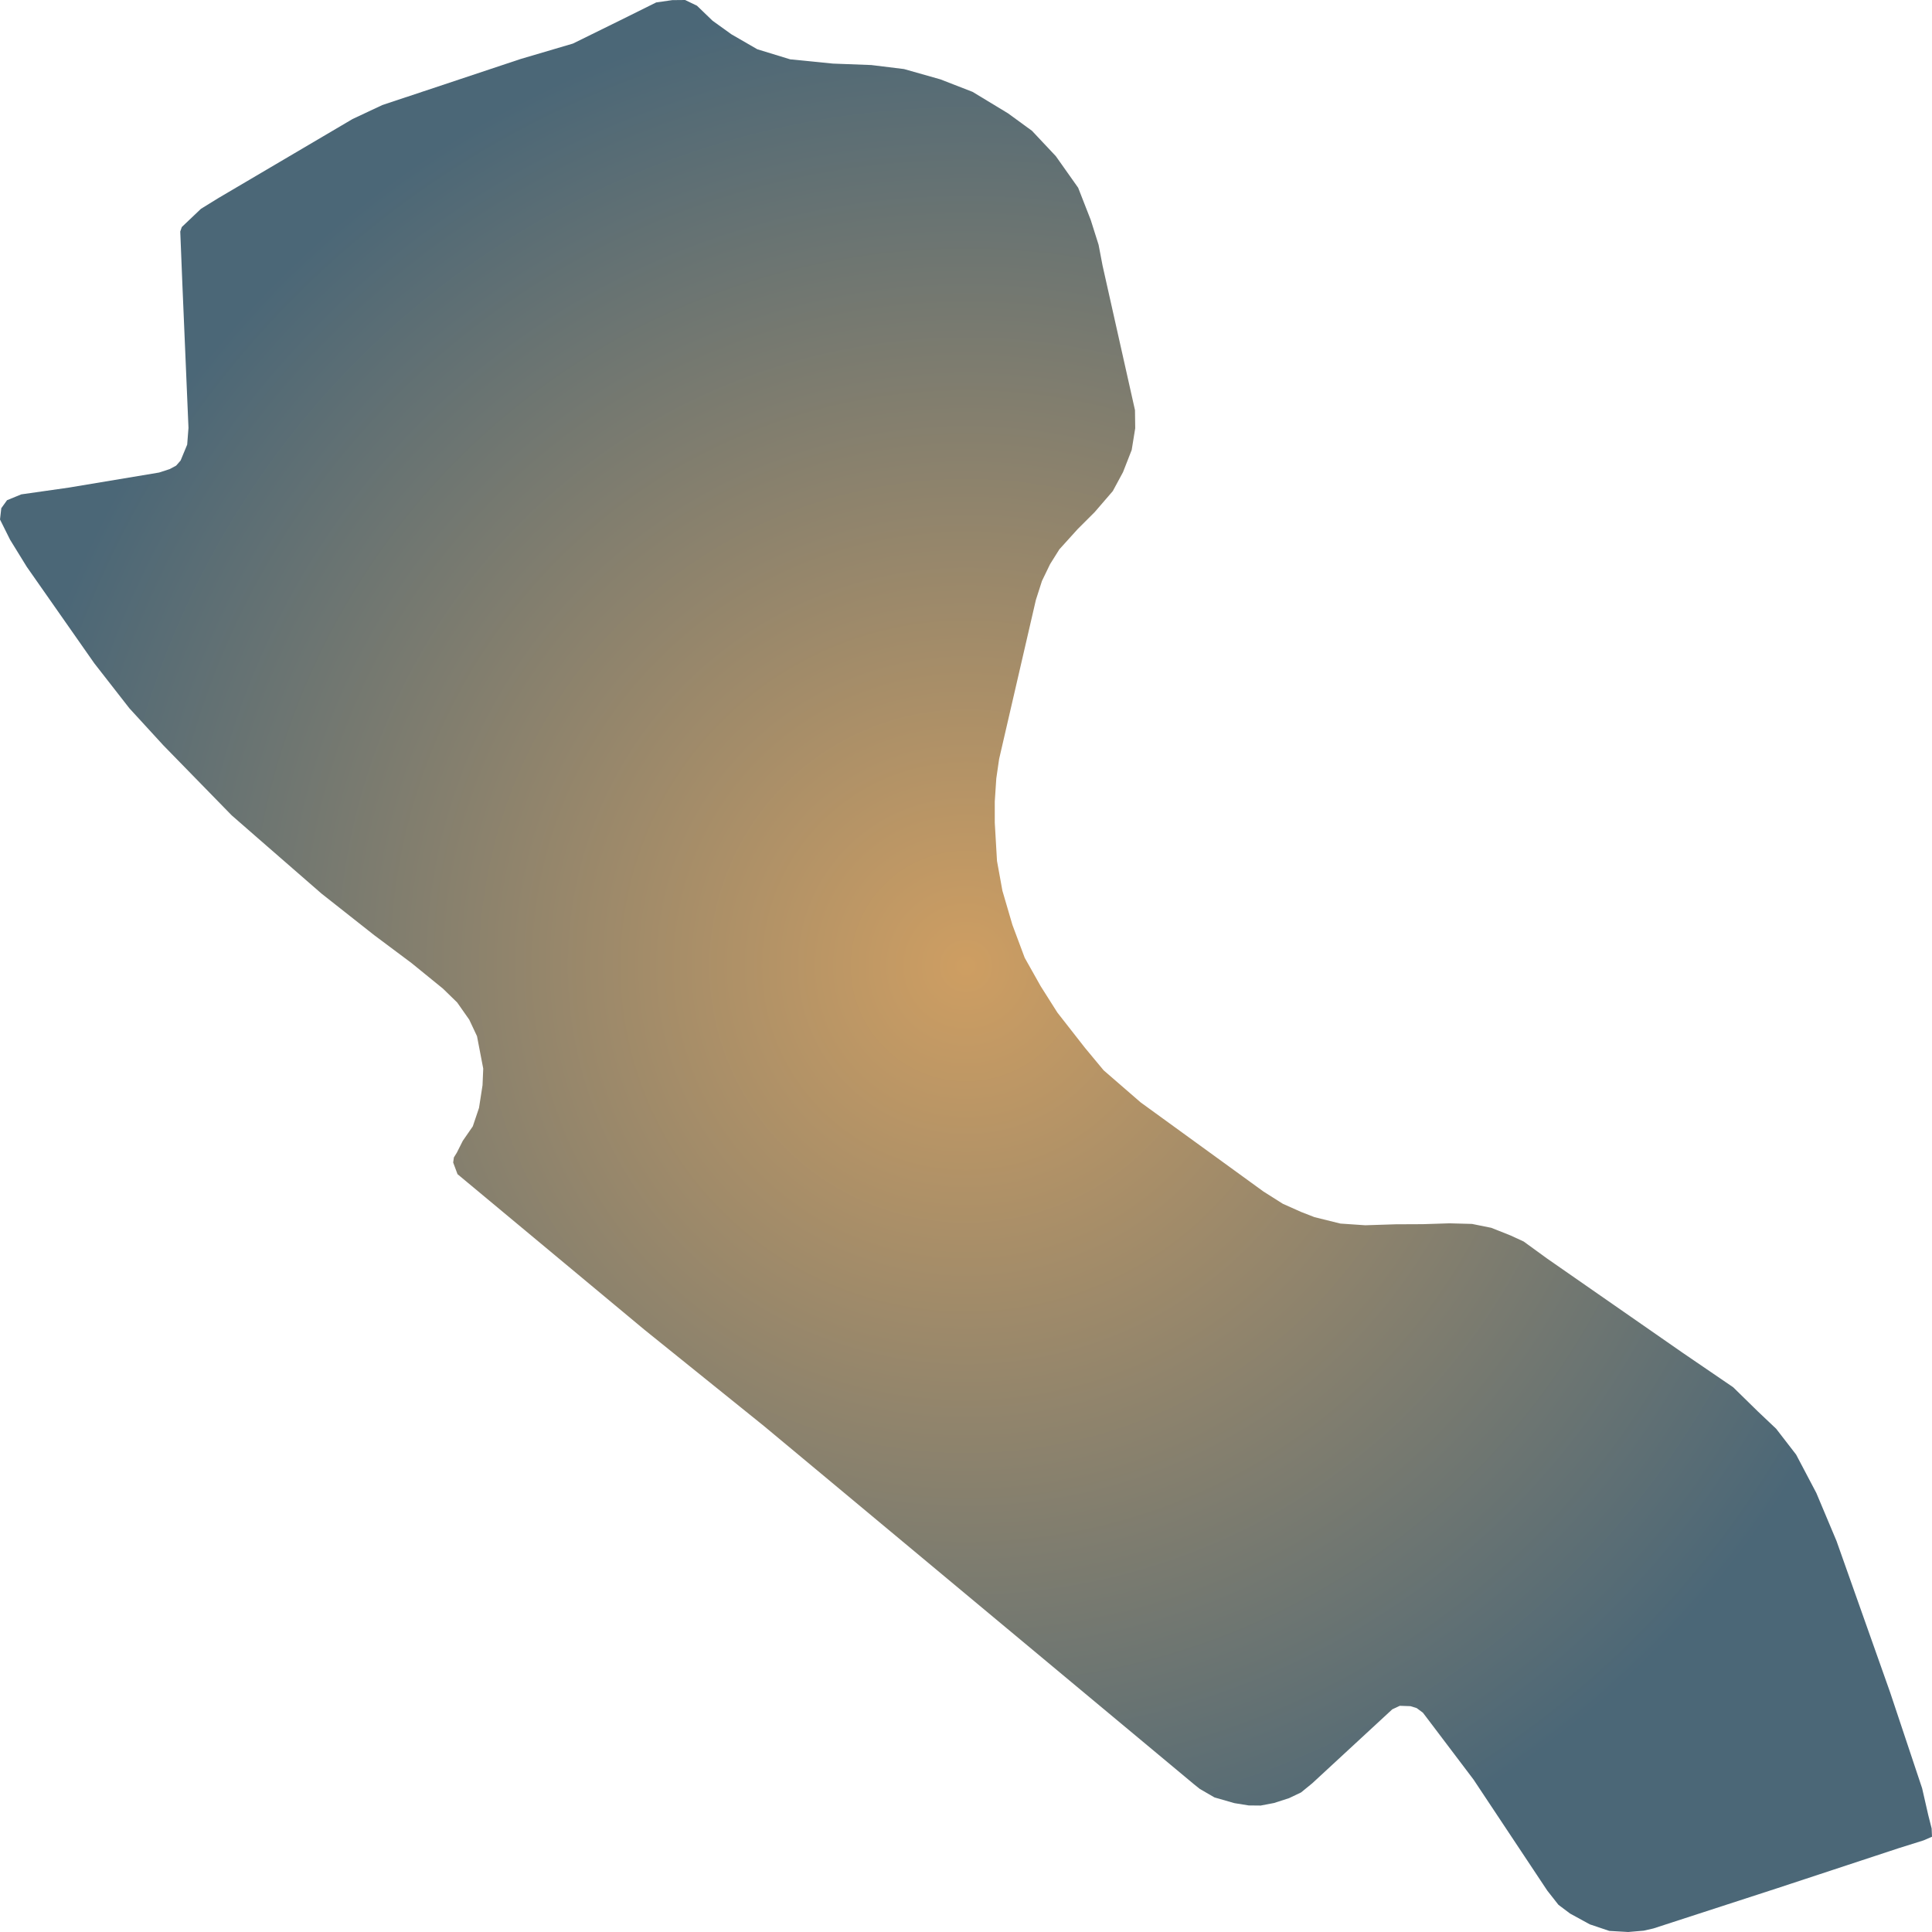
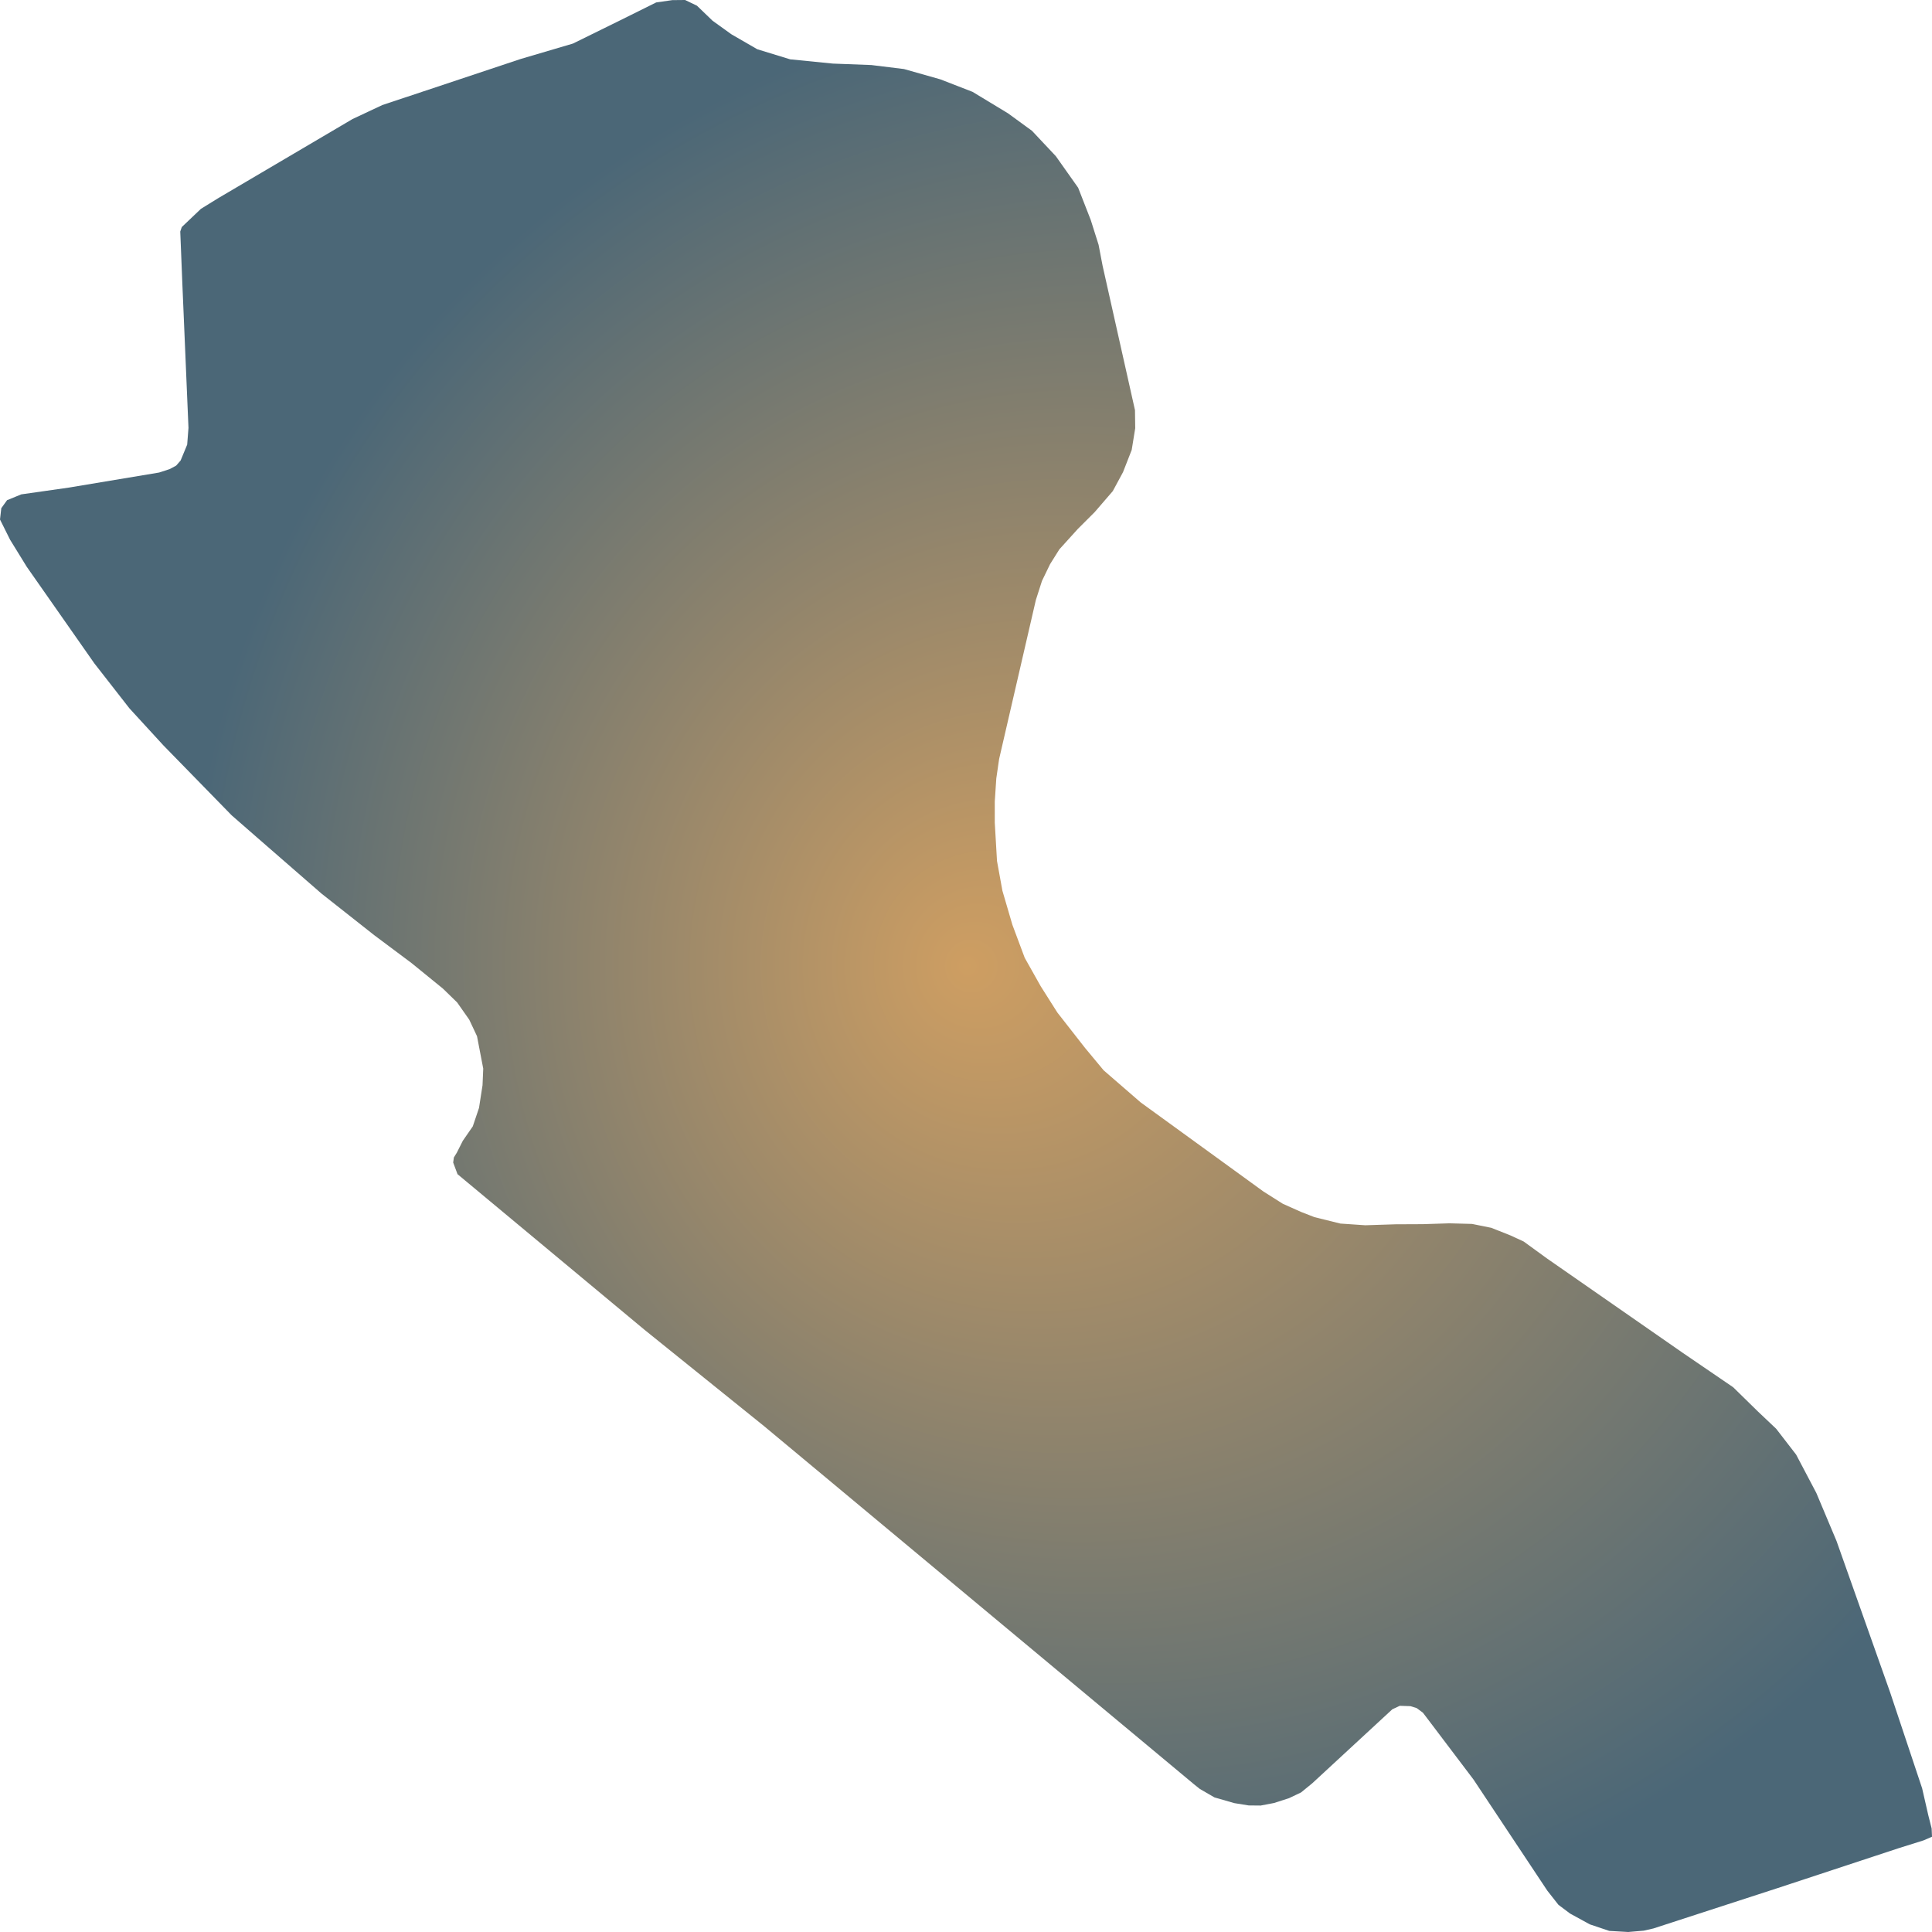
<svg xmlns="http://www.w3.org/2000/svg" width="500" height="500">"<defs>
-     <radialGradient id="grad1" cx="50%" cy="50%" r="50%" fx="50%" fy="50%">
+     <radialGradient id="grad1" cx="60%" cy="50%" r="50%" fx="50%" fy="50%">
      <stop offset="0%" stop-color="#ce9e62" />
      <stop offset="100%" stop-color="#4b6777" />
    </radialGradient>
  </defs>&gt;"<path d="M197.727,369.072 L166.819,344.168 L121.049,306.074 L118.405,303.875 L117.281,300.86 L117.463,299.541 L118.223,298.317 L119.773,295.239 L122.356,291.502 L123.967,286.728 L124.878,280.855 L125.061,276.553 L123.45,268.168 L121.444,263.897 L118.314,259.437 L114.637,255.857 L106.492,249.231 L96.827,242.007 L83.212,231.267 L66.618,216.821 L59.962,211.011 L42.274,192.89 L33.491,183.311 L24.404,171.66 L6.929,146.693 L2.614,139.69 L0.0,134.445 L0.334,131.524 L1.823,129.452 L5.501,127.944 L17.84,126.186 L41.18,122.291 L43.885,121.412 L45.587,120.501 L46.742,119.182 L48.444,115.068 L48.778,110.734 L47.198,73.551 L46.651,59.921 L47.046,58.759 L52,54.048 L56.528,51.253 L91.235,30.808 L98.924,27.197 L134.756,15.263 L148.28,11.274 L160.528,5.245 L169.827,0.628 L173.991,0.031 L177.304,0.0 L180.373,1.476 L184.415,5.37 L189.308,8.888 L195.994,12.75 L204.504,15.357 L215.536,16.456 L225.504,16.833 L233.953,17.869 L243.375,20.539 L251.702,23.774 L260.88,29.332 L267.08,33.855 L273.249,40.418 L279.024,48.584 L282.276,56.906 L284.312,63.344 L285.345,68.746 L293.733,106.149 L293.794,110.828 L292.882,116.45 L290.633,122.197 L287.989,127.096 L283.279,132.561 L278.933,136.895 L274.161,142.171 L271.76,146.002 L269.663,150.336 L268.083,155.267 L258.57,196.439 L257.841,201.463 L257.446,207.43 L257.446,212.895 L258.023,222.819 L259.421,230.513 L262.005,239.338 L265.196,247.88 L269.329,255.229 L273.645,262.044 L280.817,271.214 L285.619,276.993 L295.222,285.315 L319.414,302.87 L326.982,308.366 L331.996,311.538 L336.707,313.642 L340.171,314.993 L346.888,316.657 L353.331,317.097 L361.172,316.846 L368.253,316.814 L375.122,316.594 L380.957,316.751 L385.941,317.756 L390.925,319.735 L394.329,321.305 L400.377,325.702 L435.479,350.104 L448.547,359.023 L454.929,365.272 L459.671,369.763 L464.837,376.452 L470.064,386.376 L475.292,398.813 L489.15,437.944 L497.447,462.816 L499.027,469.726 L499.909,473.211 L500.0,475.347 L497.812,476.289 L491.308,478.331 L460.066,488.631 L427.881,499.089 L425.389,499.655 L421.377,500.0 L416.484,499.717 L411.439,498.021 L406.334,495.226 L403.325,492.965 L400.438,489.291 L381.352,460.555 L369.803,445.292 L368.253,443.251 L366.642,442.058 L365.032,441.555 L362.266,441.461 L360.321,442.372 L339.594,461.529 L336.707,463.884 L333.607,465.36 L329.717,466.616 L326.252,467.276 L323.152,467.245 L319.444,466.648 L314.308,465.172 L310.509,462.973 L309.02,461.78 L215.384,383.77 L197.727,369.072" fill="url(#grad1)" stroke="none" />
</svg>
